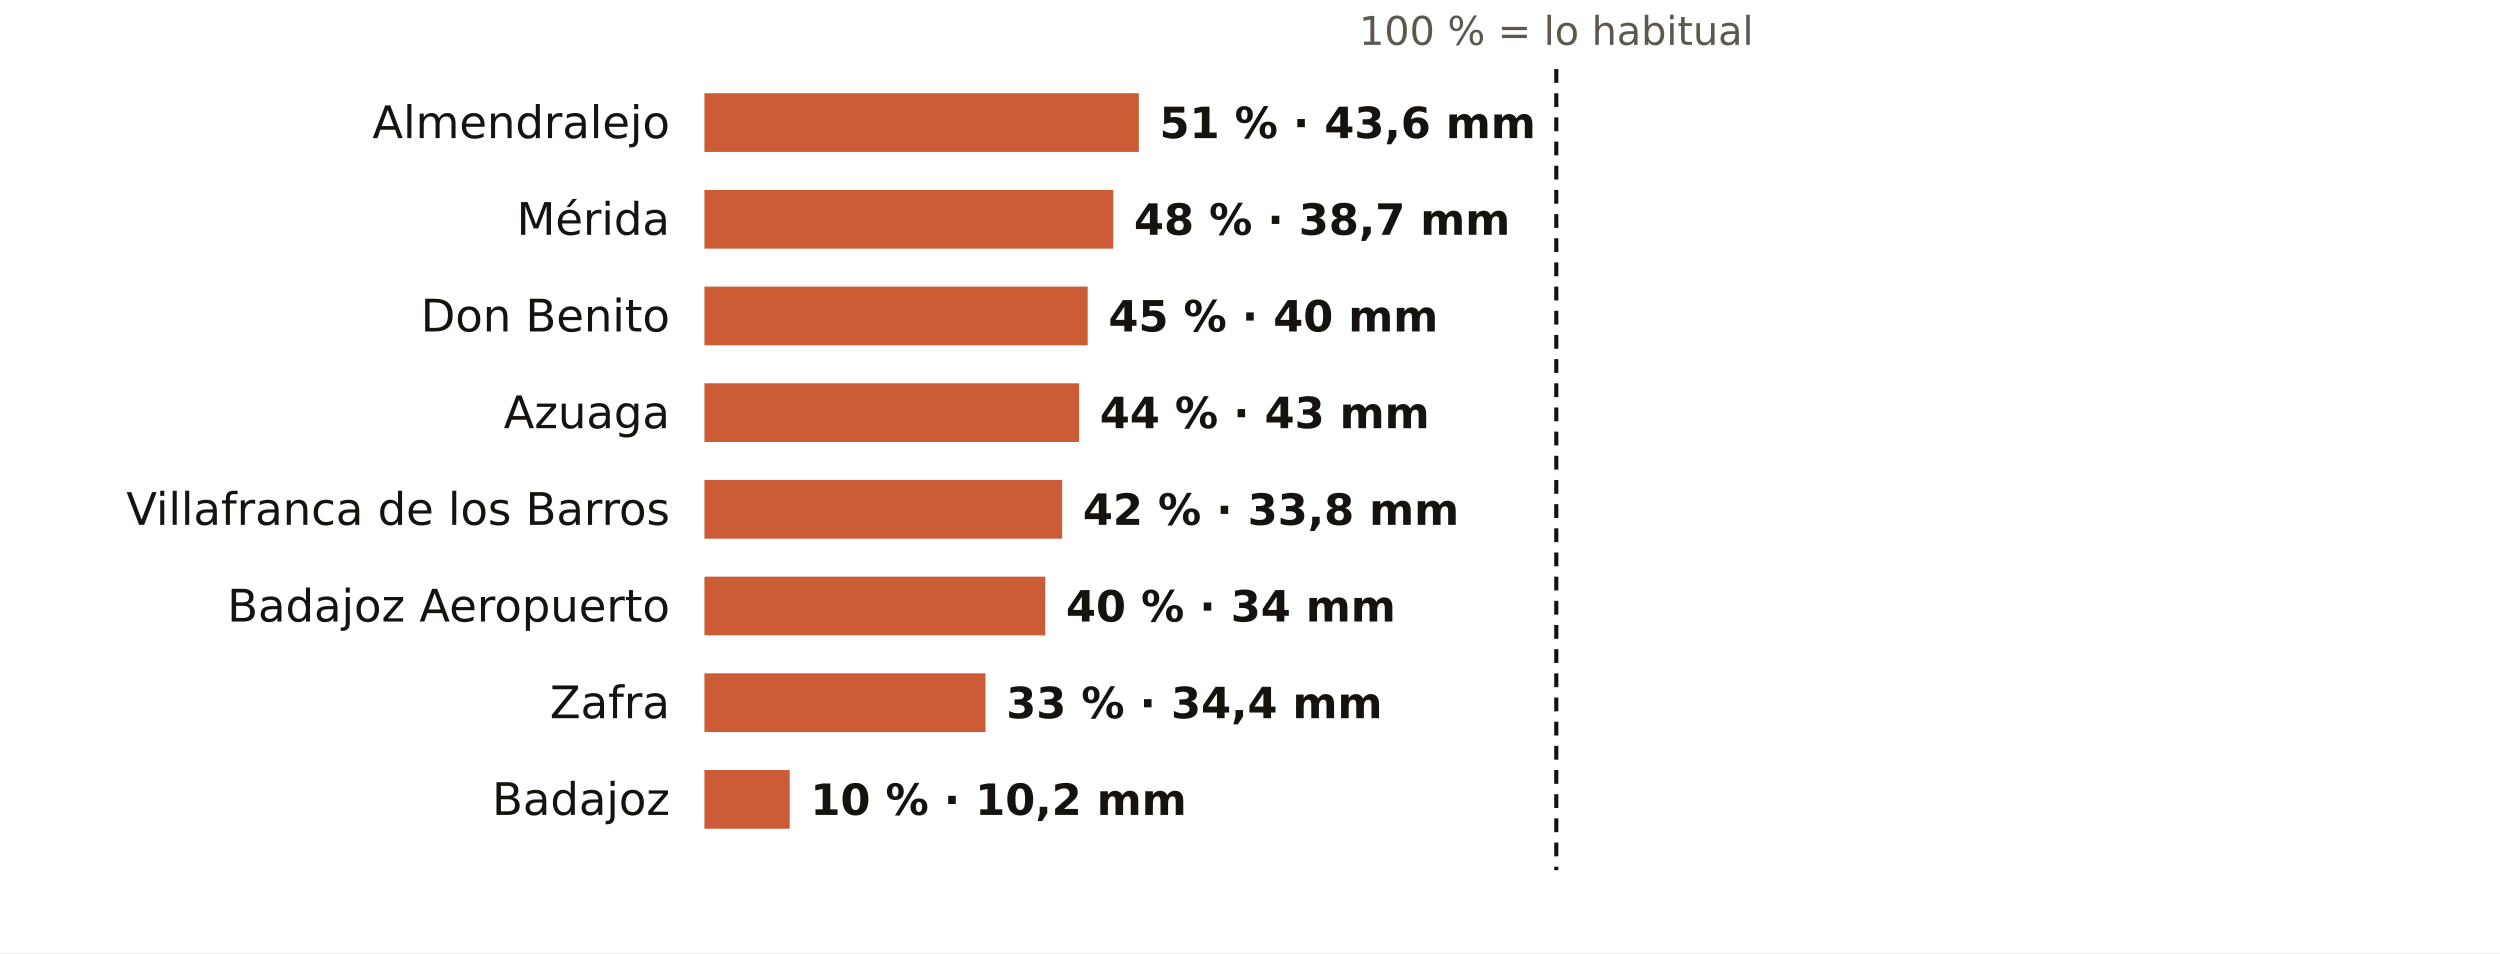
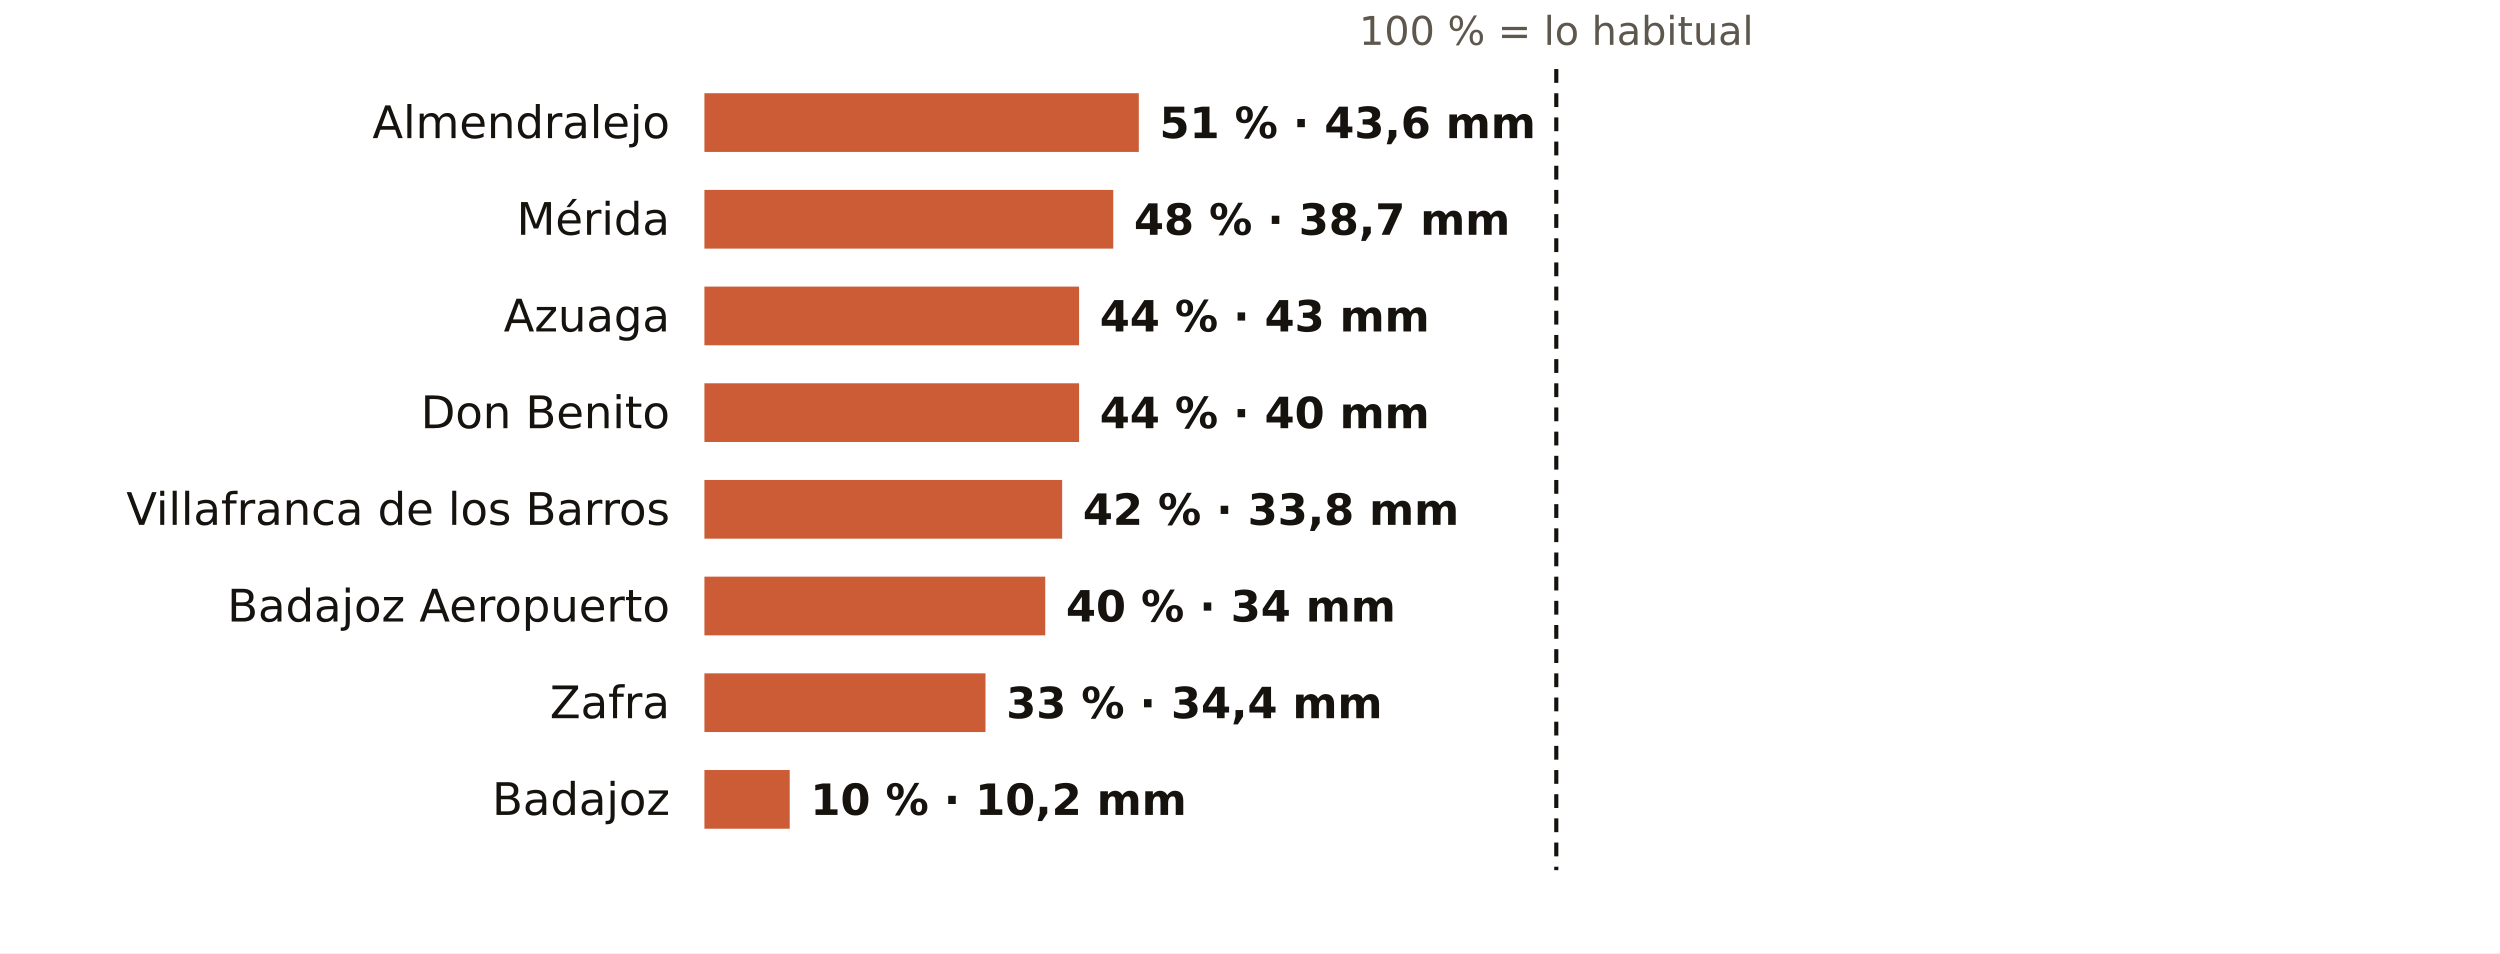
<svg xmlns="http://www.w3.org/2000/svg" viewBox="0 0 724 276" width="724" height="276" role="img" aria-label="El otoño en los pluviómetros de AEMET de Badajoz: % de lo habitual">
  <rect width="724" height="276" fill="#FFFFFF" />
  <text x="450.7" y="13.0" font-size="11.5" fill="#5E574E" text-anchor="middle" font-weight="400" font-family="Public Sans, DejaVu Sans, Arial, sans-serif">100 % = lo habitual</text>
  <text x="194.0" y="40.0" font-size="13" fill="#16130F" text-anchor="end" font-weight="500" font-family="Public Sans, DejaVu Sans, Arial, sans-serif">Almendralejo</text>
  <rect x="204" y="27" width="125.8" height="17" fill="#C4461A" opacity="0.88" />
  <text x="335.8" y="40.0" font-size="12.5" fill="#16130F" text-anchor="start" font-weight="600" font-family="Public Sans, DejaVu Sans, Arial, sans-serif">51 % · 43,6 mm</text>
  <text x="194.0" y="68.0" font-size="13" fill="#16130F" text-anchor="end" font-weight="500" font-family="Public Sans, DejaVu Sans, Arial, sans-serif">Mérida</text>
  <rect x="204" y="55" width="118.4" height="17" fill="#C4461A" opacity="0.88" />
  <text x="328.4" y="68.0" font-size="12.5" fill="#16130F" text-anchor="start" font-weight="600" font-family="Public Sans, DejaVu Sans, Arial, sans-serif">48 % · 38,7 mm</text>
-   <text x="194.0" y="96.0" font-size="13" fill="#16130F" text-anchor="end" font-weight="500" font-family="Public Sans, DejaVu Sans, Arial, sans-serif">Don Benito</text>
-   <rect x="204" y="83" width="111.0" height="17" fill="#C4461A" opacity="0.88" />
-   <text x="321.0" y="96.0" font-size="12.5" fill="#16130F" text-anchor="start" font-weight="600" font-family="Public Sans, DejaVu Sans, Arial, sans-serif">45 % · 40 mm</text>
-   <text x="194.0" y="124.0" font-size="13" fill="#16130F" text-anchor="end" font-weight="500" font-family="Public Sans, DejaVu Sans, Arial, sans-serif">Azuaga</text>
+   <text x="194.0" y="96.0" font-size="13" fill="#16130F" text-anchor="end" font-weight="500" font-family="Public Sans, DejaVu Sans, Arial, sans-serif">Azuaga</text>
+   <rect x="204" y="83" width="108.5" height="17" fill="#C4461A" opacity="0.88" />
+   <text x="318.5" y="96.0" font-size="12.5" fill="#16130F" text-anchor="start" font-weight="600" font-family="Public Sans, DejaVu Sans, Arial, sans-serif">44 % · 43 mm</text>
+   <text x="194.0" y="124.0" font-size="13" fill="#16130F" text-anchor="end" font-weight="500" font-family="Public Sans, DejaVu Sans, Arial, sans-serif">Don Benito</text>
  <rect x="204" y="111" width="108.5" height="17" fill="#C4461A" opacity="0.88" />
-   <text x="318.5" y="124.0" font-size="12.5" fill="#16130F" text-anchor="start" font-weight="600" font-family="Public Sans, DejaVu Sans, Arial, sans-serif">44 % · 43 mm</text>
+   <text x="318.5" y="124.0" font-size="12.5" fill="#16130F" text-anchor="start" font-weight="600" font-family="Public Sans, DejaVu Sans, Arial, sans-serif">44 % · 40 mm</text>
  <text x="194.0" y="152.0" font-size="13" fill="#16130F" text-anchor="end" font-weight="500" font-family="Public Sans, DejaVu Sans, Arial, sans-serif">Villafranca de los Barros</text>
  <rect x="204" y="139" width="103.6" height="17" fill="#C4461A" opacity="0.88" />
  <text x="313.6" y="152.0" font-size="12.5" fill="#16130F" text-anchor="start" font-weight="600" font-family="Public Sans, DejaVu Sans, Arial, sans-serif">42 % · 33,8 mm</text>
  <text x="194.0" y="180.0" font-size="13" fill="#16130F" text-anchor="end" font-weight="500" font-family="Public Sans, DejaVu Sans, Arial, sans-serif">Badajoz Aeropuerto</text>
  <rect x="204" y="167" width="98.7" height="17" fill="#C4461A" opacity="0.88" />
  <text x="308.7" y="180.0" font-size="12.5" fill="#16130F" text-anchor="start" font-weight="600" font-family="Public Sans, DejaVu Sans, Arial, sans-serif">40 % · 34 mm</text>
  <text x="194.0" y="208.0" font-size="13" fill="#16130F" text-anchor="end" font-weight="500" font-family="Public Sans, DejaVu Sans, Arial, sans-serif">Zafra</text>
  <rect x="204" y="195" width="81.4" height="17" fill="#C4461A" opacity="0.88" />
  <text x="291.4" y="208.0" font-size="12.5" fill="#16130F" text-anchor="start" font-weight="600" font-family="Public Sans, DejaVu Sans, Arial, sans-serif">33 % · 34,4 mm</text>
  <text x="194.0" y="236.0" font-size="13" fill="#16130F" text-anchor="end" font-weight="500" font-family="Public Sans, DejaVu Sans, Arial, sans-serif">Badajoz</text>
  <rect x="204" y="223" width="24.7" height="17" fill="#C4461A" opacity="0.88" />
  <text x="234.7" y="236.0" font-size="12.5" fill="#16130F" text-anchor="start" font-weight="600" font-family="Public Sans, DejaVu Sans, Arial, sans-serif">10 % · 10,2 mm</text>
  <line x1="450.7" x2="450.7" y1="20" y2="252" stroke="#16130F" stroke-width="1.2" stroke-dasharray="4 3" />
</svg>
